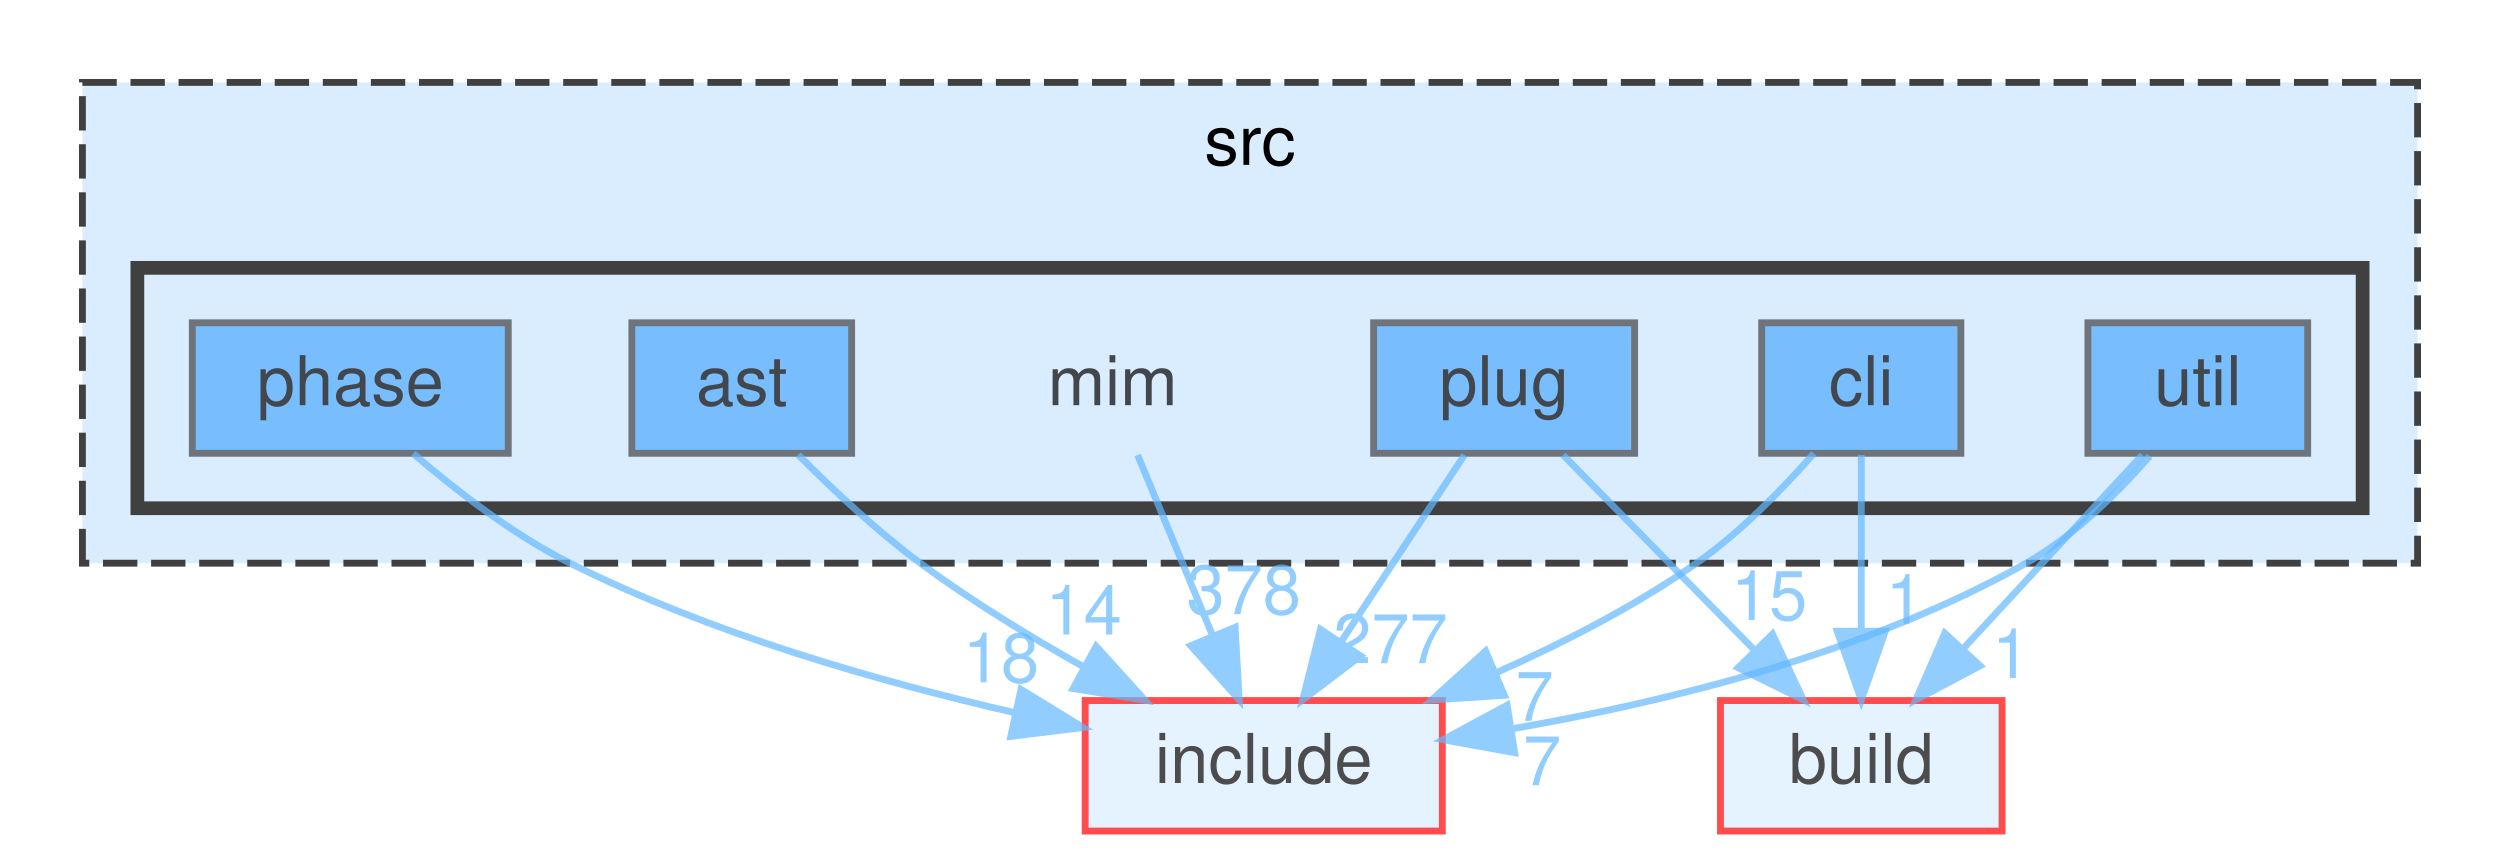
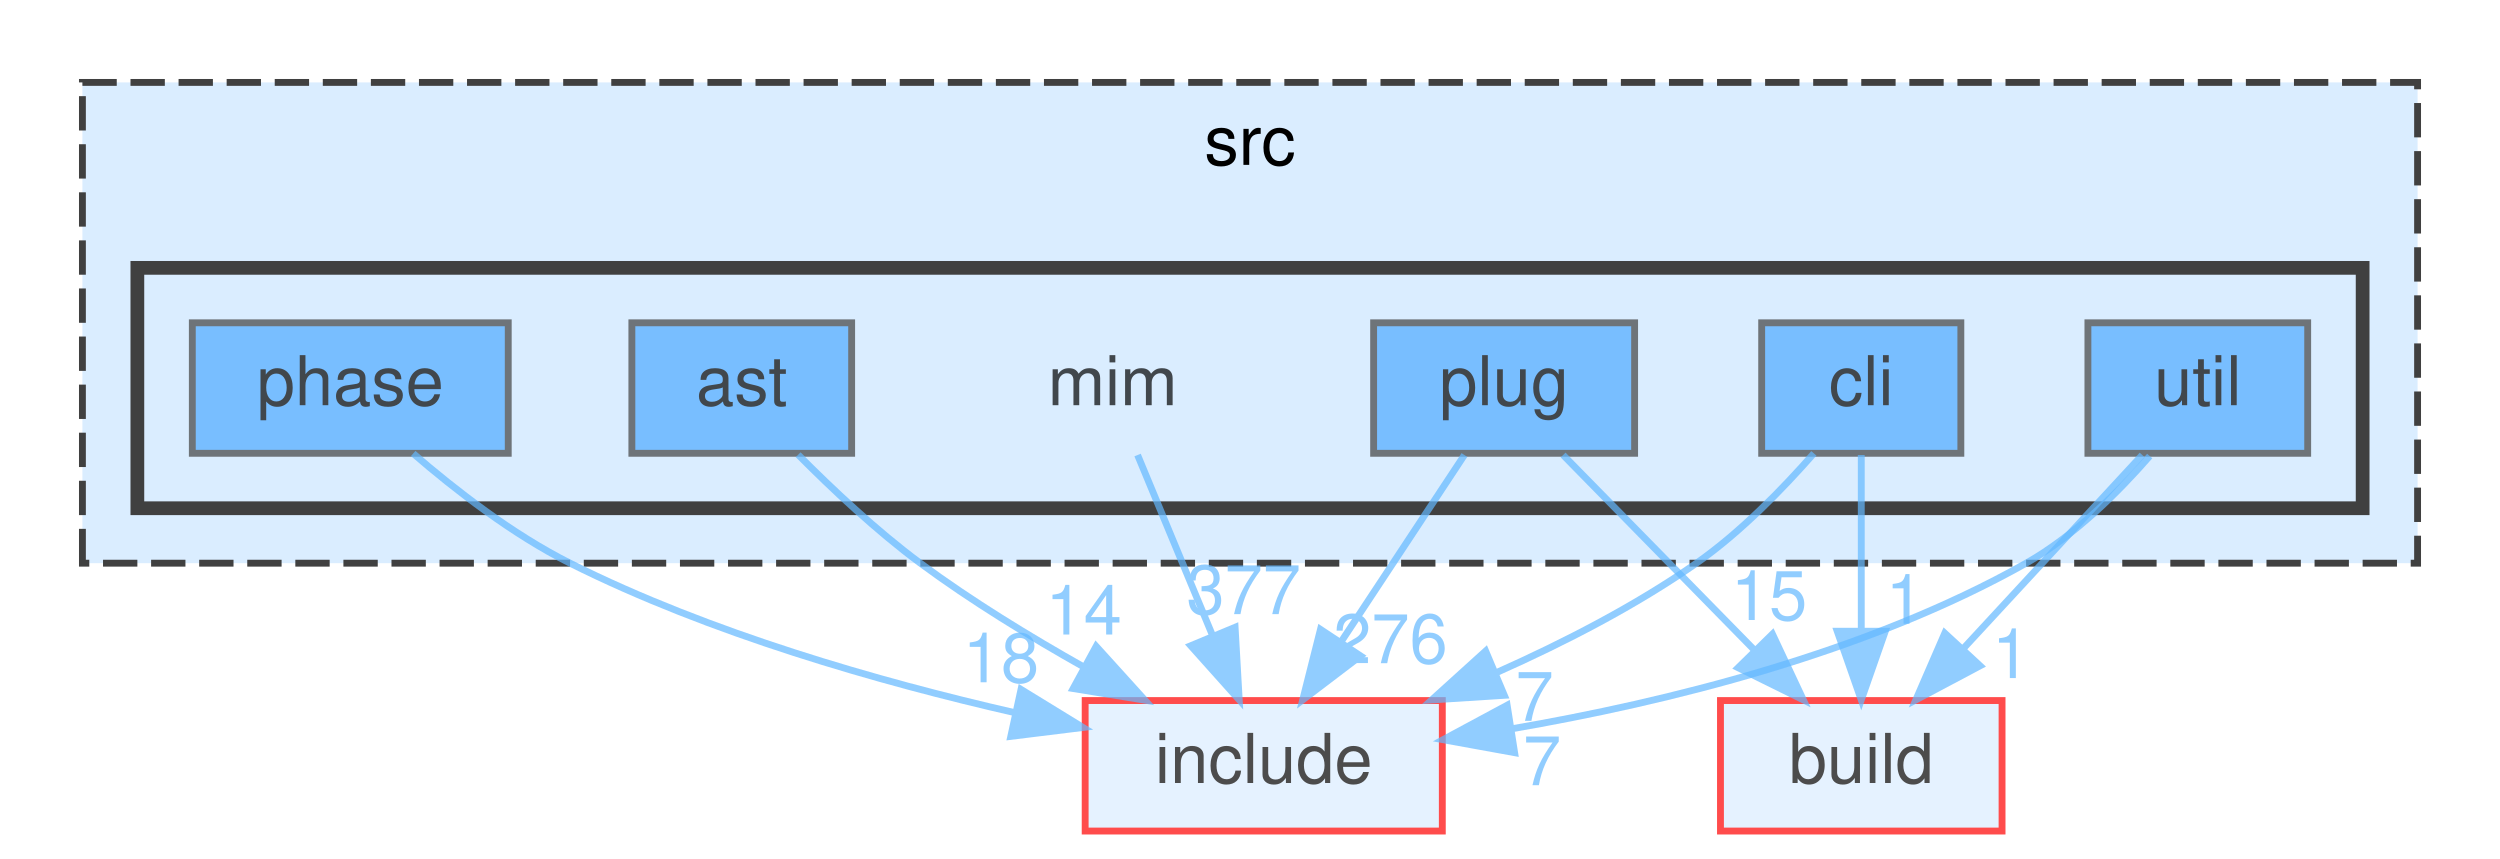
<svg xmlns="http://www.w3.org/2000/svg" xmlns:xlink="http://www.w3.org/1999/xlink" width="364pt" height="125pt" viewBox="0.00 0.00 364.00 125.00">
  <svg id="main" version="1.1" xml:space="preserve">
    <style type="text/css">
.node, .edge {opacity: 0.7;}
.node.selected, .edge.selected {opacity: 1;}
.edge:hover path { stroke: red; }
.edge:hover polygon { stroke: red; fill: red; }
</style>
    <svg id="graph" class="graph">
      <g id="graph0" class="graph" transform="scale(1 1) rotate(0) translate(4 121)">
        <g id="clust1" class="cluster">
          <g id="a_clust1">
            <a xlink:href="dir_68267d1309a1af8e8297ef4c3efbcdba.html" target="_top" xlink:title="src">
              <polygon fill="#daedff" stroke="#404040" stroke-dasharray="5,2" points="8,-39 8,-109 348,-109 348,-39 8,-39" />
              <text text-anchor="middle" x="178" y="-97" font-family="Helvetica,sans-Serif" font-size="10.00">src</text>
            </a>
          </g>
        </g>
        <g id="clust2" class="cluster">
          <g id="a_clust2">
            <a xlink:href="dir_3f6d0e947440f9d0b42426d30577ffdc.html" target="_top">
              <polygon fill="#daedff" stroke="#404040" stroke-width="2" points="16,-47 16,-82 340,-82 340,-47 16,-47" />
            </a>
          </g>
        </g>
        <g id="node1" class="node">
          <text text-anchor="middle" x="158" y="-62" font-family="Helvetica,sans-Serif" font-size="10.00">mim</text>
        </g>
        <g id="node8" class="node">
          <g id="a_node8">
            <a xlink:href="dir_d44c64559bbebec7f509842c48db8b23.html" target="_top" xlink:title="include">
              <polygon fill="#daedff" stroke="red" points="206,-19 154,-19 154,0 206,0 206,-19" />
              <text text-anchor="middle" x="180" y="-7" font-family="Helvetica,sans-Serif" font-size="10.00">include</text>
            </a>
          </g>
        </g>
        <g id="edge1" class="edge">
          <g id="a_edge1">
            <a xlink:href="dir_000053_000038.html" target="_top">
              <path fill="none" stroke="#63b8ff" d="M161.63,-54.75C164.58,-47.65 168.83,-37.4 172.51,-28.56" />
              <polygon fill="#63b8ff" stroke="#63b8ff" points="175.83,-29.67 176.43,-19.09 169.37,-26.98 175.83,-29.67" />
            </a>
          </g>
          <g id="a_edge1-headlabel">
-             <a xlink:href="dir_000053_000038.html" target="_top" xlink:title="378">
-               <text text-anchor="middle" x="177.08" y="-31.58" font-family="Helvetica,sans-Serif" font-size="10.00" fill="#63b8ff">378</text>
+             <a xlink:href="dir_000053_000038.html" target="_top" xlink:title="377">
+               <text text-anchor="middle" x="177.08" y="-31.58" font-family="Helvetica,sans-Serif" font-size="10.00" fill="#63b8ff">377</text>
            </a>
          </g>
        </g>
        <g id="node2" class="node">
          <g id="a_node2">
            <a xlink:href="dir_2ddc41045f35623bc177b300918cc2ff.html" target="_top" xlink:title="ast">
              <polygon fill="#4ea9ff" stroke="#404040" points="120,-74 88,-74 88,-55 120,-55 120,-74" />
              <text text-anchor="middle" x="104" y="-62" font-family="Helvetica,sans-Serif" font-size="10.00">ast</text>
            </a>
          </g>
        </g>
        <g id="edge2" class="edge">
          <g id="a_edge2">
            <a xlink:href="dir_000004_000038.html" target="_top">
              <path fill="none" stroke="#63b8ff" d="M112.21,-54.79C117.12,-49.85 123.62,-43.72 130,-39 137.39,-33.53 145.93,-28.32 153.83,-23.87" />
              <polygon fill="#63b8ff" stroke="#63b8ff" points="155.6,-26.9 162.71,-19.05 152.25,-20.75 155.6,-26.9" />
            </a>
          </g>
          <g id="a_edge2-headlabel">
            <a xlink:href="dir_000004_000038.html" target="_top" xlink:title="14">
              <text text-anchor="middle" x="153.79" y="-28.61" font-family="Helvetica,sans-Serif" font-size="10.00" fill="#63b8ff">14</text>
            </a>
          </g>
        </g>
        <g id="node3" class="node">
          <g id="a_node3">
            <a xlink:href="dir_78d50f5e9392a83b0326955836e457eb.html" target="_top" xlink:title="cli">
              <polygon fill="#4ea9ff" stroke="#404040" points="281.5,-74 252.5,-74 252.5,-55 281.5,-55 281.5,-74" />
              <text text-anchor="middle" x="267" y="-62" font-family="Helvetica,sans-Serif" font-size="10.00">cli</text>
            </a>
          </g>
        </g>
        <g id="node7" class="node">
          <g id="a_node7">
            <a xlink:href="dir_4fef79e7177ba769987a8da36c892c5f.html" target="_top" xlink:title="build">
              <polygon fill="#daedff" stroke="red" points="287.5,-19 246.5,-19 246.5,0 287.5,0 287.5,-19" />
              <text text-anchor="middle" x="267" y="-7" font-family="Helvetica,sans-Serif" font-size="10.00">build</text>
            </a>
          </g>
        </g>
        <g id="edge3" class="edge">
          <g id="a_edge3">
            <a xlink:href="dir_000015_000014.html" target="_top">
              <path fill="none" stroke="#63b8ff" d="M267,-54.75C267,-47.8 267,-37.85 267,-29.13" />
              <polygon fill="#63b8ff" stroke="#63b8ff" points="270.5,-29.09 267,-19.09 263.5,-29.09 270.5,-29.09" />
            </a>
          </g>
          <g id="a_edge3-headlabel">
            <a xlink:href="dir_000015_000014.html" target="_top" xlink:title="1">
              <text text-anchor="middle" x="273.34" y="-30.18" font-family="Helvetica,sans-Serif" font-size="10.00" fill="#63b8ff">1</text>
            </a>
          </g>
        </g>
        <g id="edge4" class="edge">
          <g id="a_edge4">
            <a xlink:href="dir_000015_000038.html" target="_top">
              <path fill="none" stroke="#63b8ff" d="M260.1,-54.99C255.62,-49.88 249.44,-43.5 243,-39 234.15,-32.81 223.73,-27.45 213.95,-23.1" />
              <polygon fill="#63b8ff" stroke="#63b8ff" points="215.03,-19.76 204.45,-19.09 212.31,-26.21 215.03,-19.76" />
            </a>
          </g>
          <g id="a_edge4-headlabel">
            <a xlink:href="dir_000015_000038.html" target="_top" xlink:title="7">
              <text text-anchor="middle" x="219.44" y="-16.04" font-family="Helvetica,sans-Serif" font-size="10.00" fill="#63b8ff">7</text>
            </a>
          </g>
        </g>
        <g id="node4" class="node">
          <g id="a_node4">
            <a xlink:href="dir_4ad15e0004aa2fc2424d5bded02c9369.html" target="_top" xlink:title="phase">
              <polygon fill="#4ea9ff" stroke="#404040" points="70,-74 24,-74 24,-55 70,-55 70,-74" />
              <text text-anchor="middle" x="47" y="-62" font-family="Helvetica,sans-Serif" font-size="10.00">phase</text>
            </a>
          </g>
        </g>
        <g id="edge5" class="edge">
          <g id="a_edge5">
            <a xlink:href="dir_000074_000038.html" target="_top">
              <path fill="none" stroke="#63b8ff" d="M56.16,-54.97C62.24,-49.71 70.62,-43.2 79,-39 99.39,-28.79 123.99,-21.75 143.81,-17.22" />
              <polygon fill="#63b8ff" stroke="#63b8ff" points="144.66,-20.62 153.69,-15.08 143.17,-13.78 144.66,-20.62" />
            </a>
          </g>
          <g id="a_edge5-headlabel">
            <a xlink:href="dir_000074_000038.html" target="_top" xlink:title="18">
              <text text-anchor="middle" x="141.74" y="-21.66" font-family="Helvetica,sans-Serif" font-size="10.00" fill="#63b8ff">18</text>
            </a>
          </g>
        </g>
        <g id="node5" class="node">
          <g id="a_node5">
            <a xlink:href="dir_07110a8747d2517ee97007224f1d2994.html" target="_top" xlink:title="plug">
              <polygon fill="#4ea9ff" stroke="#404040" points="234,-74 196,-74 196,-55 234,-55 234,-74" />
              <text text-anchor="middle" x="215" y="-62" font-family="Helvetica,sans-Serif" font-size="10.00">plug</text>
            </a>
          </g>
        </g>
        <g id="edge6" class="edge">
          <g id="a_edge6">
            <a xlink:href="dir_000088_000014.html" target="_top">
              <path fill="none" stroke="#63b8ff" d="M223.59,-54.75C231.16,-47.03 242.38,-35.6 251.51,-26.28" />
              <polygon fill="#63b8ff" stroke="#63b8ff" points="254.07,-28.68 258.57,-19.09 249.07,-23.78 254.07,-28.68" />
            </a>
          </g>
          <g id="a_edge6-headlabel">
            <a xlink:href="dir_000088_000014.html" target="_top" xlink:title="15">
              <text text-anchor="middle" x="253.58" y="-30.73" font-family="Helvetica,sans-Serif" font-size="10.00" fill="#63b8ff">15</text>
            </a>
          </g>
        </g>
        <g id="edge7" class="edge">
          <g id="a_edge7">
            <a xlink:href="dir_000088_000038.html" target="_top">
              <path fill="none" stroke="#63b8ff" d="M209.22,-54.75C204.38,-47.42 197.32,-36.73 191.36,-27.7" />
              <polygon fill="#63b8ff" stroke="#63b8ff" points="194.1,-25.5 185.67,-19.09 188.26,-29.36 194.1,-25.5" />
            </a>
          </g>
          <g id="a_edge7-headlabel">
-             <a xlink:href="dir_000088_000038.html" target="_top" xlink:title="277">
-               <text text-anchor="middle" x="198.45" y="-24.44" font-family="Helvetica,sans-Serif" font-size="10.00" fill="#63b8ff">277</text>
+             <a xlink:href="dir_000088_000038.html" target="_top" xlink:title="276">
+               <text text-anchor="middle" x="198.45" y="-24.44" font-family="Helvetica,sans-Serif" font-size="10.00" fill="#63b8ff">276</text>
            </a>
          </g>
        </g>
        <g id="node6" class="node">
          <g id="a_node6">
            <a xlink:href="dir_bed7118e4bacc0bd560da06fb11567a5.html" target="_top" xlink:title="util">
              <polygon fill="#4ea9ff" stroke="#404040" points="332,-74 300,-74 300,-55 332,-55 332,-74" />
              <text text-anchor="middle" x="316" y="-62" font-family="Helvetica,sans-Serif" font-size="10.00">util</text>
            </a>
          </g>
        </g>
        <g id="edge8" class="edge">
          <g id="a_edge8">
            <a xlink:href="dir_000103_000014.html" target="_top">
              <path fill="none" stroke="#63b8ff" d="M307.91,-54.75C300.84,-47.11 290.41,-35.82 281.85,-26.56" />
              <polygon fill="#63b8ff" stroke="#63b8ff" points="284.3,-24.06 274.94,-19.09 279.16,-28.81 284.3,-24.06" />
            </a>
          </g>
          <g id="a_edge8-headlabel">
            <a xlink:href="dir_000103_000014.html" target="_top" xlink:title="1">
              <text text-anchor="middle" x="288.82" y="-22.27" font-family="Helvetica,sans-Serif" font-size="10.00" fill="#63b8ff">1</text>
            </a>
          </g>
        </g>
        <g id="edge9" class="edge">
          <g id="a_edge9">
            <a xlink:href="dir_000103_000038.html" target="_top">
              <path fill="none" stroke="#63b8ff" d="M309,-54.6C304.42,-49.33 297.99,-42.94 291,-39 267.85,-25.95 238.65,-18.76 216.01,-14.87" />
              <polygon fill="#63b8ff" stroke="#63b8ff" points="216.53,-11.41 206.11,-13.3 215.44,-18.32 216.53,-11.41" />
            </a>
          </g>
          <g id="a_edge9-headlabel">
            <a xlink:href="dir_000103_000038.html" target="_top" xlink:title="7">
              <text text-anchor="middle" x="220.53" y="-6.67" font-family="Helvetica,sans-Serif" font-size="10.00" fill="#63b8ff">7</text>
            </a>
          </g>
        </g>
      </g>
    </svg>
  </svg>
  <style type="text/css">

[data-mouse-over-selected='false'] { opacity: 0.7; }
[data-mouse-over-selected='true']  { opacity: 1.0; }

</style>
</svg>
